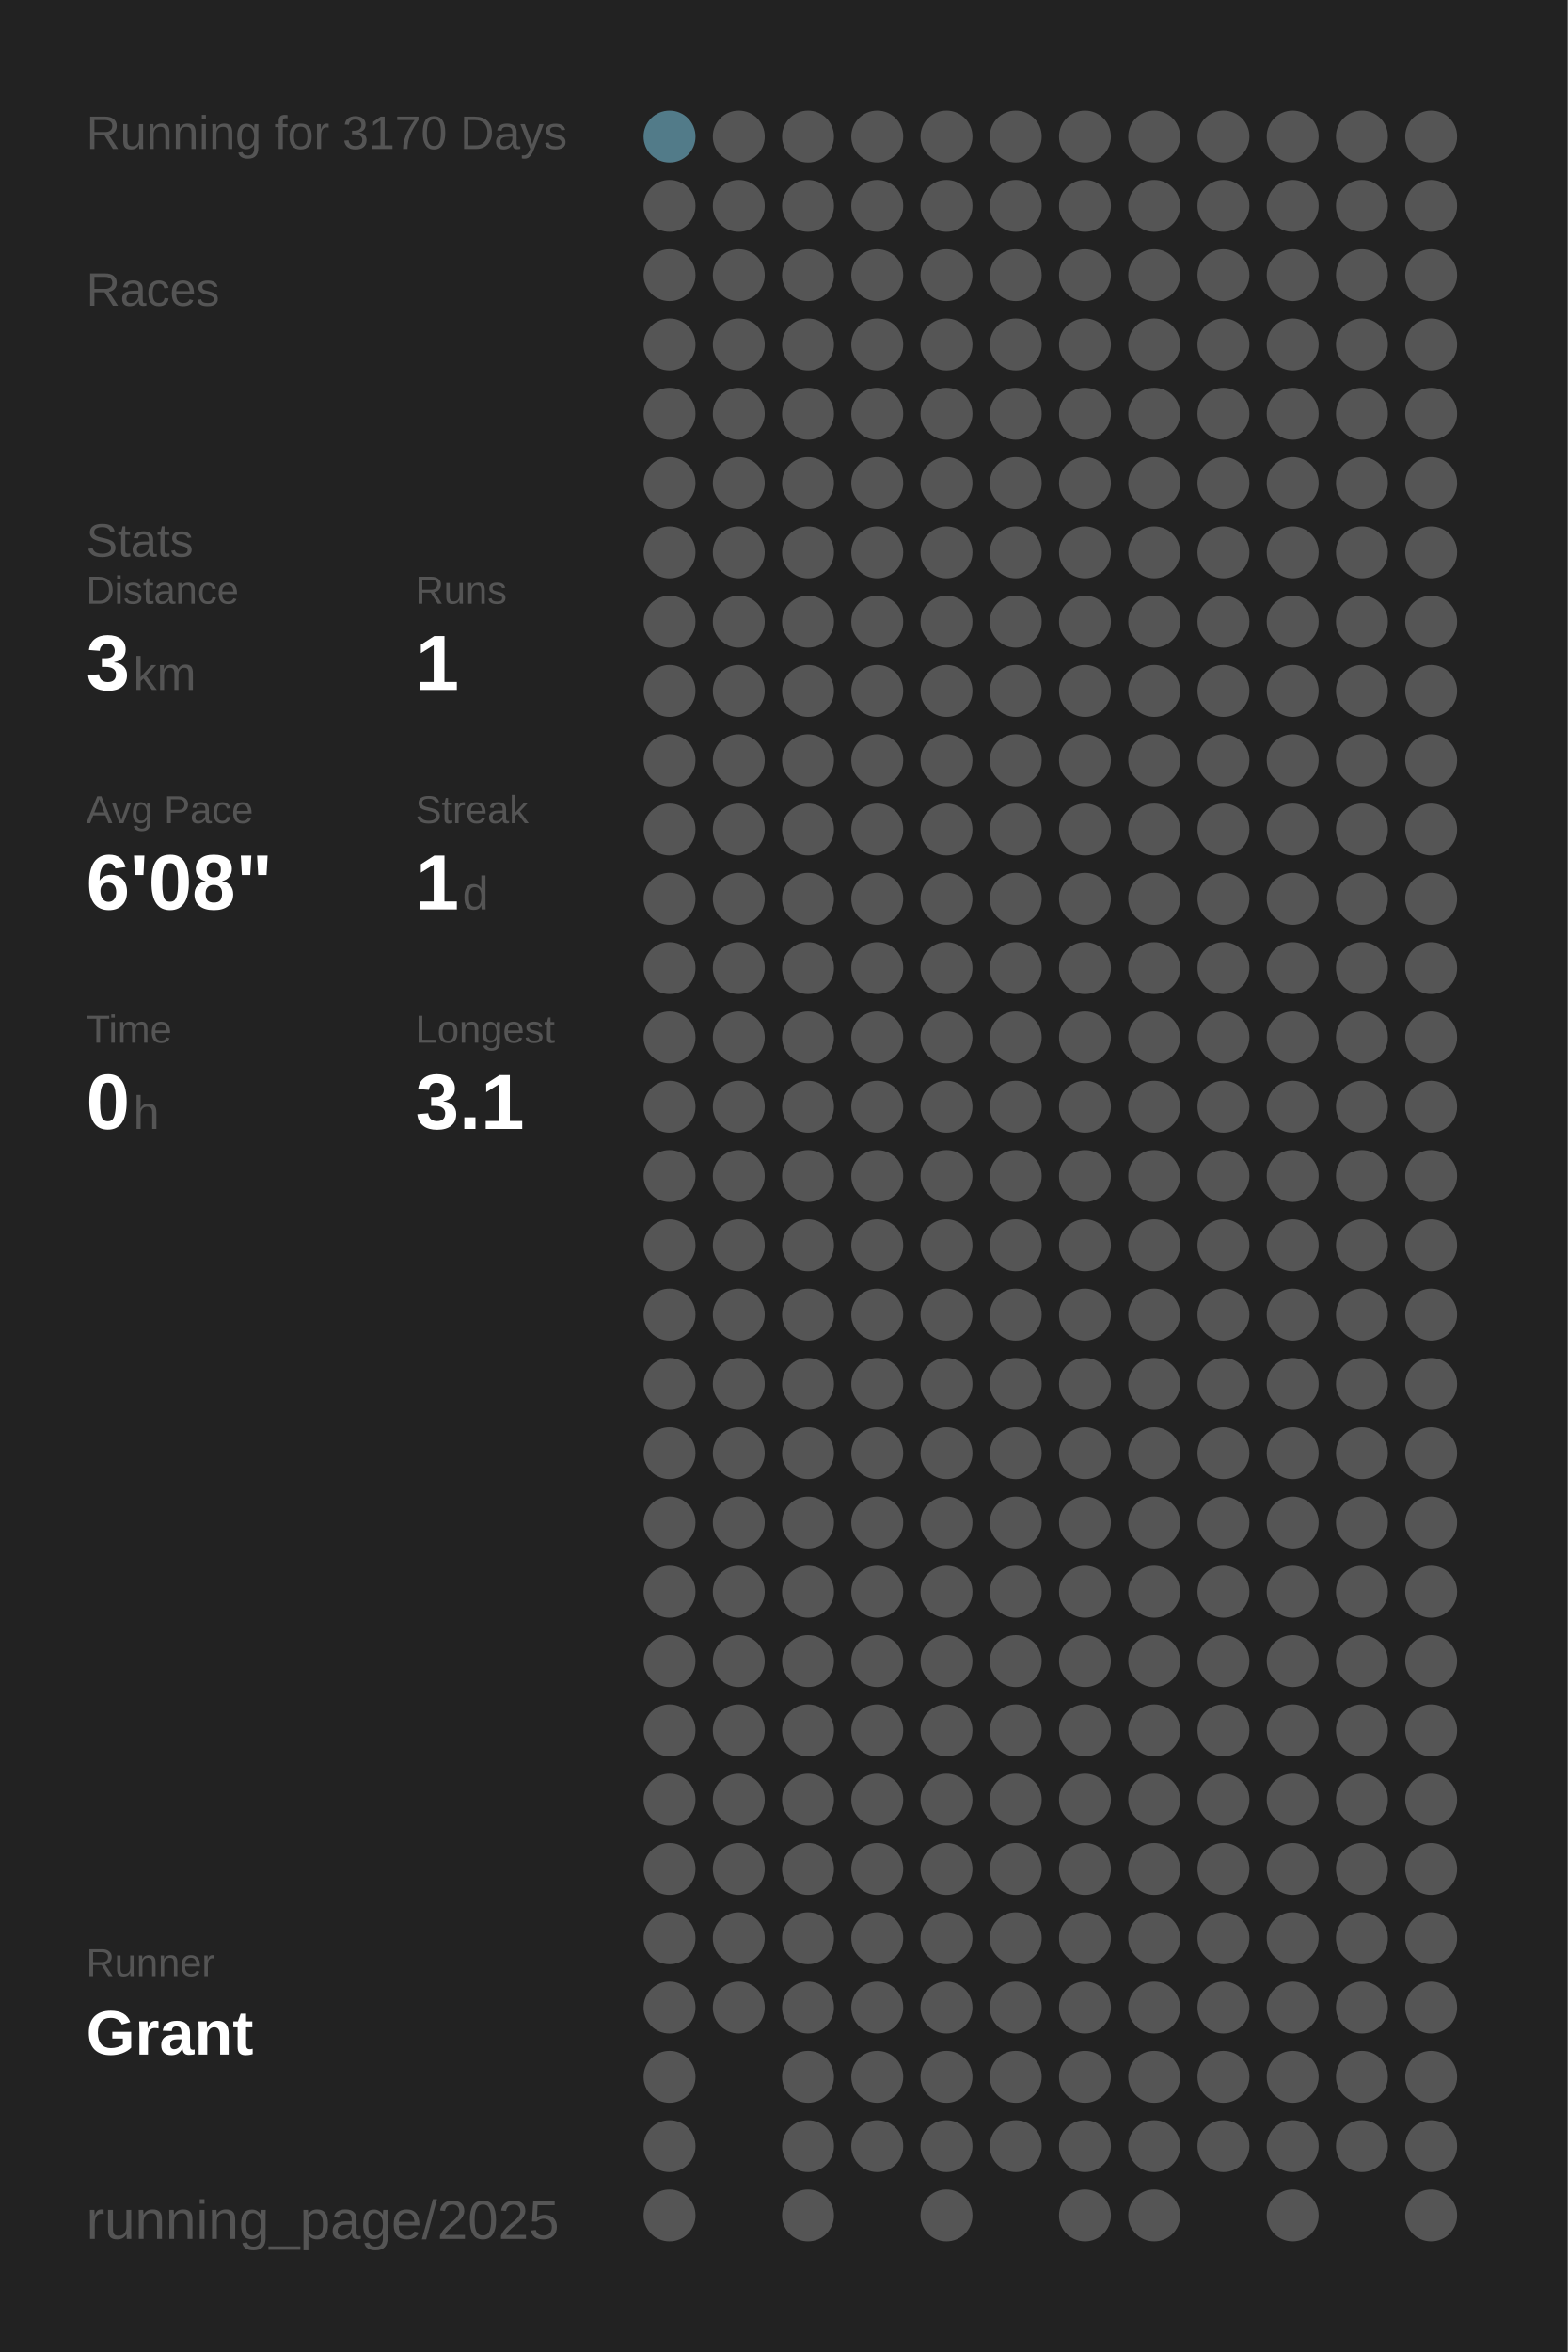
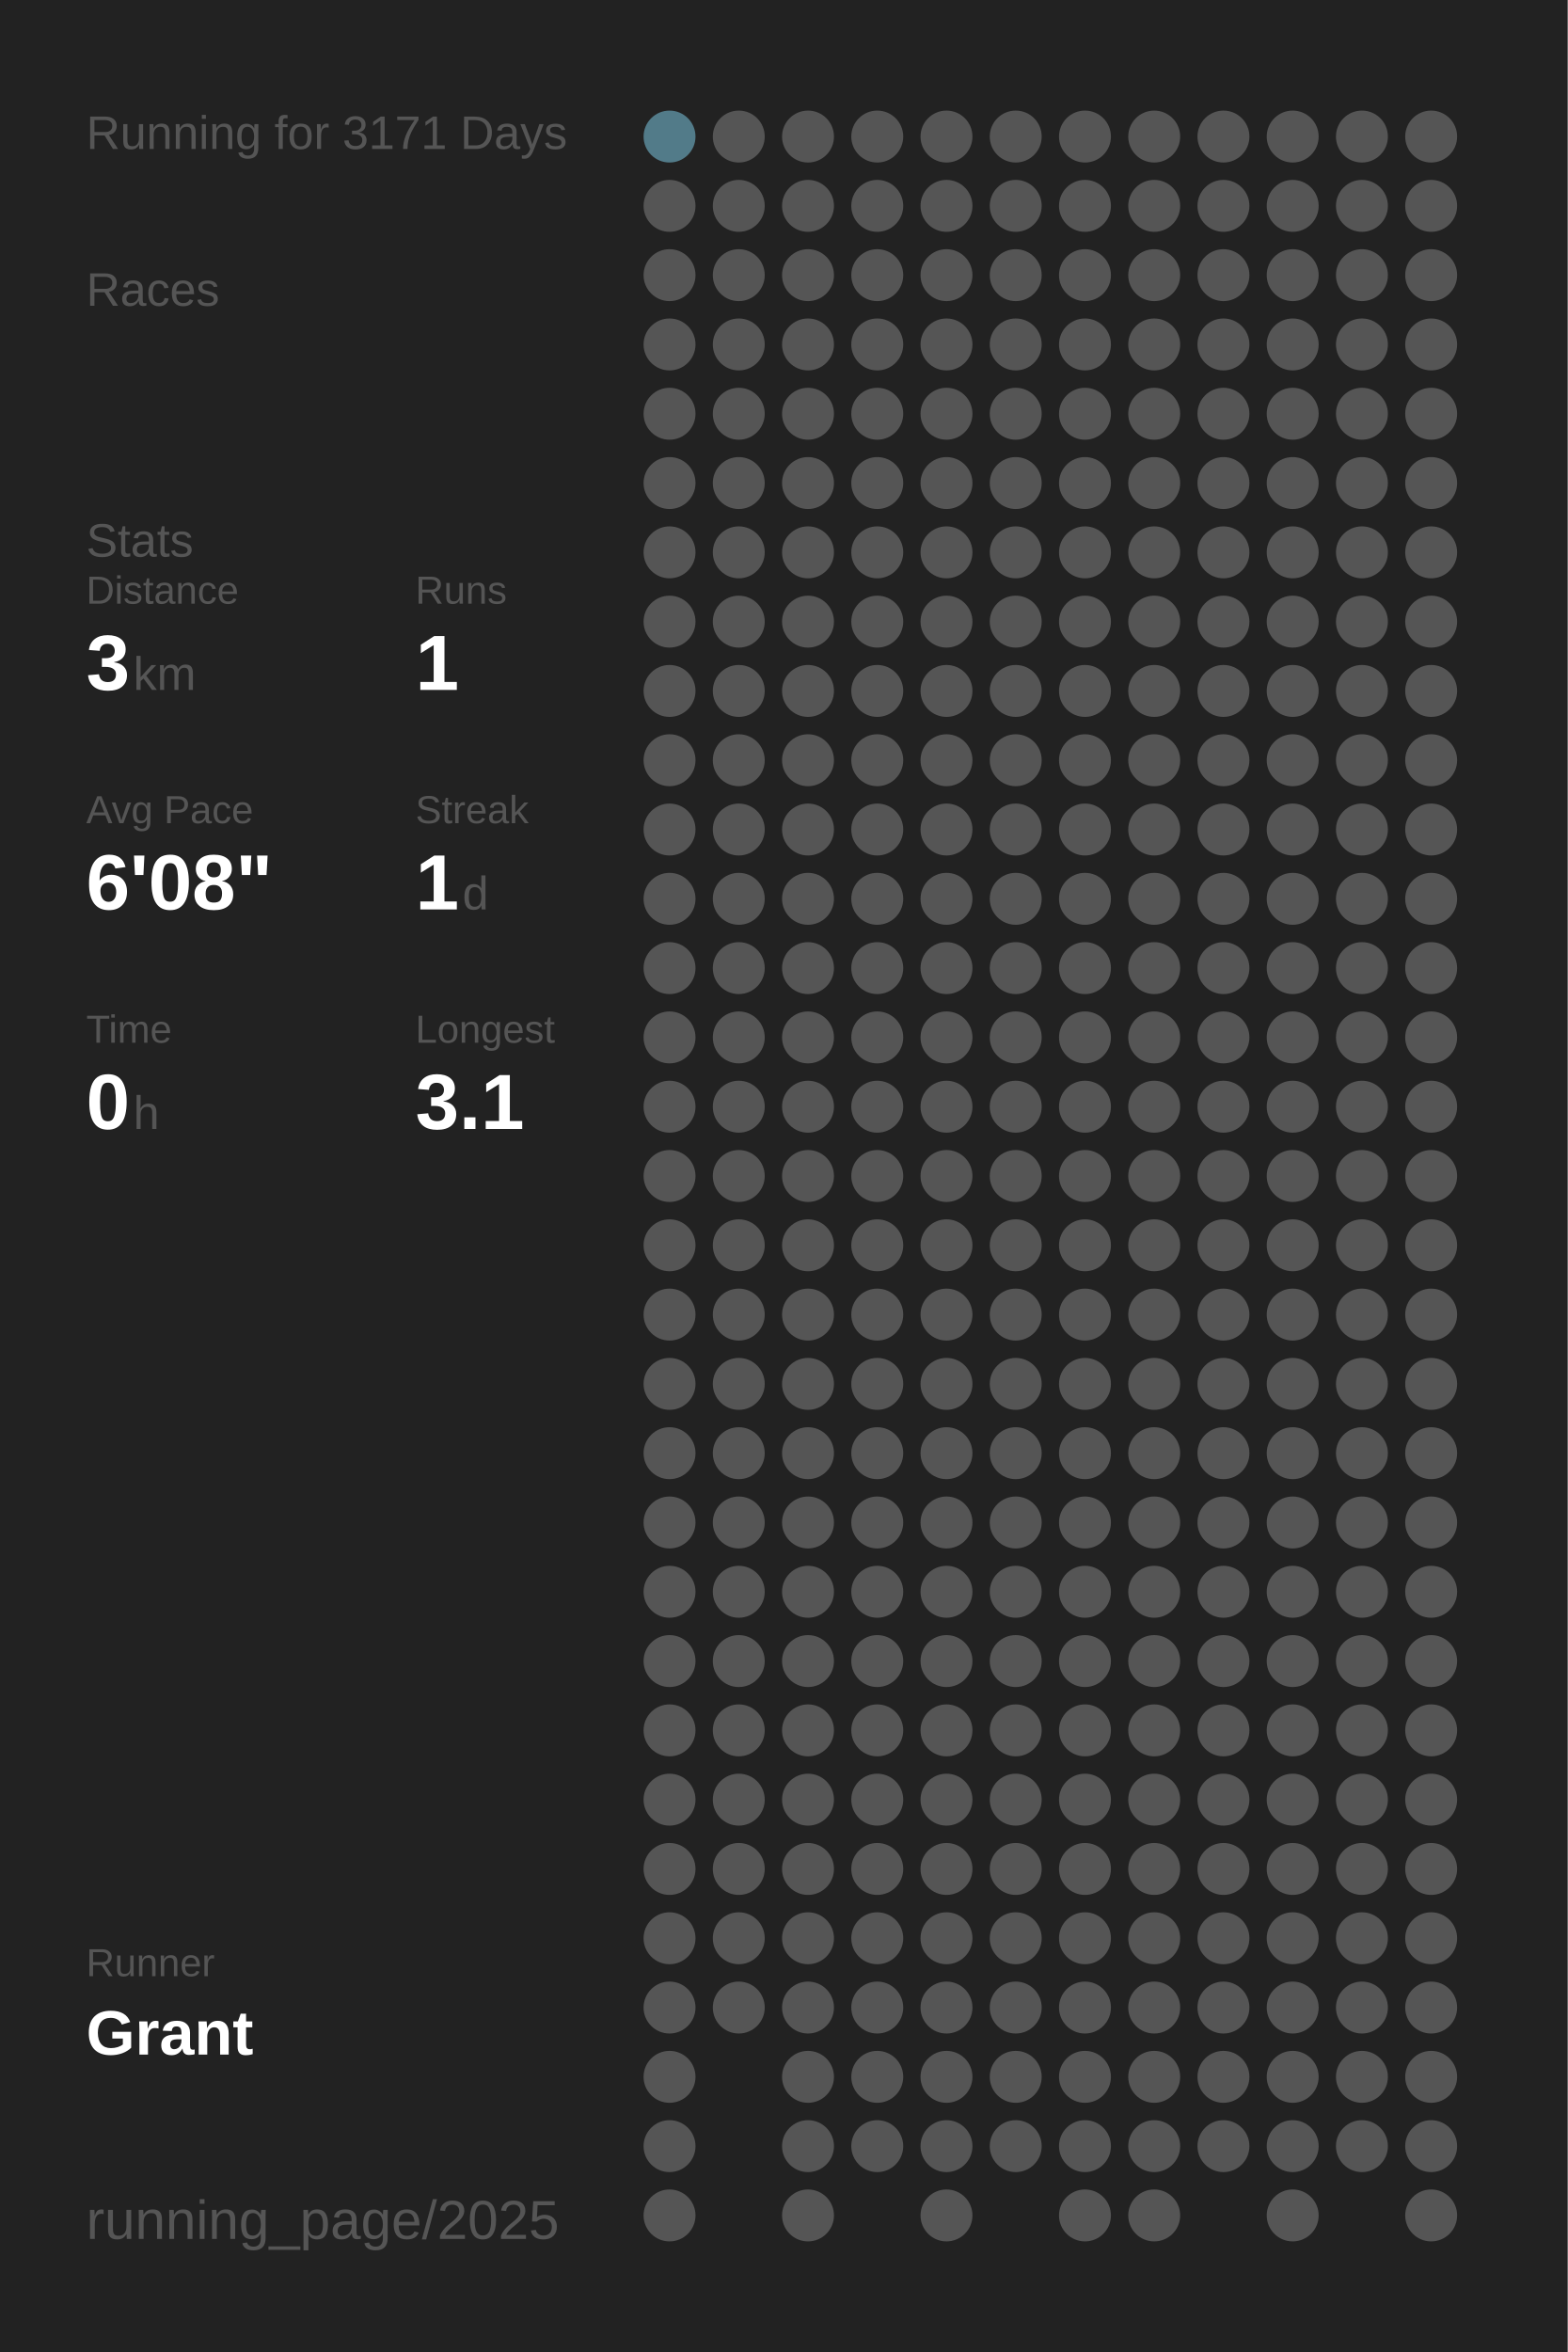
<svg xmlns="http://www.w3.org/2000/svg" baseProfile="full" height="300mm" version="1.1" viewBox="0,0,200,300" width="200mm">
  <defs />
  <rect fill="#222222" height="300" width="200" x="0" y="0" />
-   <text fill="#555555" style="font-size:6px; font-family:Arial;" x="11" y="19">Running for 3170 Days</text>
+   <text fill="#555555" style="font-size:6px; font-family:Arial;" x="11" y="19">Running for 3171 Days</text>
  <text fill="#555555" style="font-size:6px; font-family:Arial;" x="11" y="39">Races</text>
  <text fill="#555555" style="font-size:6px; font-family:Arial;" x="11" y="71">Stats</text>
  <text fill="#555555" style="font-size:5px; font-family:Arial;" x="11" y="77">Distance</text>
  <text fill="#FFFFFF" style="font-size:10px; font-family:Arial; font-weight:bold;" x="11" y="88">3</text>
  <text fill="#555555" style="font-size:6px; font-family:Arial;" x="17" y="88">km</text>
  <text fill="#555555" style="font-size:5px; font-family:Arial;" x="53" y="77">Runs</text>
  <text fill="#FFFFFF" style="font-size:10px; font-family:Arial; font-weight:bold;" x="53" y="88">1</text>
  <text fill="#555555" style="font-size:5px; font-family:Arial;" x="11" y="105">Avg Pace</text>
  <text fill="#FFFFFF" style="font-size:10px; font-family:Arial; font-weight:bold;" x="11" y="116">6'08"</text>
  <text fill="#555555" style="font-size:5px; font-family:Arial;" x="53" y="105">Streak</text>
  <text fill="#FFFFFF" style="font-size:10px; font-family:Arial; font-weight:bold;" x="53" y="116">1</text>
  <text fill="#555555" style="font-size:6px; font-family:Arial;" x="59" y="116">d</text>
  <text fill="#555555" style="font-size:5px; font-family:Arial;" x="11" y="133">Time</text>
  <text fill="#FFFFFF" style="font-size:10px; font-family:Arial; font-weight:bold;" x="11" y="144">0</text>
  <text fill="#555555" style="font-size:6px; font-family:Arial;" x="17" y="144">h</text>
  <text fill="#555555" style="font-size:5px; font-family:Arial;" x="53" y="133">Longest</text>
  <text fill="#FFFFFF" style="font-size:10px; font-family:Arial; font-weight:bold;" x="53" y="144">3.1</text>
  <text fill="#555555" style="font-size:5px; font-family:Arial;" x="11" y="252.065">Runner</text>
  <text fill="#FFFFFF" style="font-size:8px; font-family:Arial; font-weight:bold;" x="11" y="262.065">Grant</text>
  <text fill="#555555" style="font-size:7px; font-family:Arial;" x="11" y="285.581">running_page/2025</text>
  <circle cx="85.417" cy="17.419" fill="#527b89" r="3.312" />
  <circle cx="85.417" cy="26.258" fill="#555555" r="3.312" />
  <circle cx="85.417" cy="35.097" fill="#555555" r="3.312" />
  <circle cx="85.417" cy="43.935" fill="#555555" r="3.312" />
  <circle cx="85.417" cy="52.774" fill="#555555" r="3.312" />
  <circle cx="85.417" cy="61.613" fill="#555555" r="3.312" />
  <circle cx="85.417" cy="70.452" fill="#555555" r="3.312" />
  <circle cx="85.417" cy="79.29" fill="#555555" r="3.312" />
  <circle cx="85.417" cy="88.129" fill="#555555" r="3.312" />
  <circle cx="85.417" cy="96.968" fill="#555555" r="3.312" />
  <circle cx="85.417" cy="105.806" fill="#555555" r="3.312" />
  <circle cx="85.417" cy="114.645" fill="#555555" r="3.312" />
  <circle cx="85.417" cy="123.484" fill="#555555" r="3.312" />
  <circle cx="85.417" cy="132.323" fill="#555555" r="3.312" />
  <circle cx="85.417" cy="141.161" fill="#555555" r="3.312" />
  <circle cx="85.417" cy="150" fill="#555555" r="3.312" />
  <circle cx="85.417" cy="158.839" fill="#555555" r="3.312" />
  <circle cx="85.417" cy="167.677" fill="#555555" r="3.312" />
  <circle cx="85.417" cy="176.516" fill="#555555" r="3.312" />
  <circle cx="85.417" cy="185.355" fill="#555555" r="3.312" />
  <circle cx="85.417" cy="194.194" fill="#555555" r="3.312" />
  <circle cx="85.417" cy="203.032" fill="#555555" r="3.312" />
  <circle cx="85.417" cy="211.871" fill="#555555" r="3.312" />
  <circle cx="85.417" cy="220.71" fill="#555555" r="3.312" />
  <circle cx="85.417" cy="229.548" fill="#555555" r="3.312" />
  <circle cx="85.417" cy="238.387" fill="#555555" r="3.312" />
  <circle cx="85.417" cy="247.226" fill="#555555" r="3.312" />
  <circle cx="85.417" cy="256.065" fill="#555555" r="3.312" />
  <circle cx="85.417" cy="264.903" fill="#555555" r="3.312" />
  <circle cx="85.417" cy="273.742" fill="#555555" r="3.312" />
  <circle cx="85.417" cy="282.581" fill="#555555" r="3.312" />
  <circle cx="94.25" cy="17.419" fill="#555555" r="3.312" />
  <circle cx="94.25" cy="26.258" fill="#555555" r="3.312" />
  <circle cx="94.25" cy="35.097" fill="#555555" r="3.312" />
  <circle cx="94.25" cy="43.935" fill="#555555" r="3.312" />
  <circle cx="94.25" cy="52.774" fill="#555555" r="3.312" />
  <circle cx="94.25" cy="61.613" fill="#555555" r="3.312" />
  <circle cx="94.25" cy="70.452" fill="#555555" r="3.312" />
  <circle cx="94.25" cy="79.29" fill="#555555" r="3.312" />
  <circle cx="94.25" cy="88.129" fill="#555555" r="3.312" />
  <circle cx="94.25" cy="96.968" fill="#555555" r="3.312" />
  <circle cx="94.25" cy="105.806" fill="#555555" r="3.312" />
  <circle cx="94.25" cy="114.645" fill="#555555" r="3.312" />
  <circle cx="94.25" cy="123.484" fill="#555555" r="3.312" />
  <circle cx="94.25" cy="132.323" fill="#555555" r="3.312" />
  <circle cx="94.25" cy="141.161" fill="#555555" r="3.312" />
  <circle cx="94.25" cy="150" fill="#555555" r="3.312" />
  <circle cx="94.25" cy="158.839" fill="#555555" r="3.312" />
  <circle cx="94.25" cy="167.677" fill="#555555" r="3.312" />
  <circle cx="94.25" cy="176.516" fill="#555555" r="3.312" />
  <circle cx="94.25" cy="185.355" fill="#555555" r="3.312" />
  <circle cx="94.25" cy="194.194" fill="#555555" r="3.312" />
  <circle cx="94.25" cy="203.032" fill="#555555" r="3.312" />
  <circle cx="94.25" cy="211.871" fill="#555555" r="3.312" />
  <circle cx="94.25" cy="220.71" fill="#555555" r="3.312" />
  <circle cx="94.25" cy="229.548" fill="#555555" r="3.312" />
  <circle cx="94.25" cy="238.387" fill="#555555" r="3.312" />
  <circle cx="94.25" cy="247.226" fill="#555555" r="3.312" />
  <circle cx="94.25" cy="256.065" fill="#555555" r="3.312" />
  <circle cx="103.083" cy="17.419" fill="#555555" r="3.312" />
  <circle cx="103.083" cy="26.258" fill="#555555" r="3.312" />
  <circle cx="103.083" cy="35.097" fill="#555555" r="3.312" />
  <circle cx="103.083" cy="43.935" fill="#555555" r="3.312" />
  <circle cx="103.083" cy="52.774" fill="#555555" r="3.312" />
  <circle cx="103.083" cy="61.613" fill="#555555" r="3.312" />
  <circle cx="103.083" cy="70.452" fill="#555555" r="3.312" />
  <circle cx="103.083" cy="79.29" fill="#555555" r="3.312" />
  <circle cx="103.083" cy="88.129" fill="#555555" r="3.312" />
  <circle cx="103.083" cy="96.968" fill="#555555" r="3.312" />
  <circle cx="103.083" cy="105.806" fill="#555555" r="3.312" />
  <circle cx="103.083" cy="114.645" fill="#555555" r="3.312" />
  <circle cx="103.083" cy="123.484" fill="#555555" r="3.312" />
  <circle cx="103.083" cy="132.323" fill="#555555" r="3.312" />
  <circle cx="103.083" cy="141.161" fill="#555555" r="3.312" />
  <circle cx="103.083" cy="150" fill="#555555" r="3.312" />
  <circle cx="103.083" cy="158.839" fill="#555555" r="3.312" />
  <circle cx="103.083" cy="167.677" fill="#555555" r="3.312" />
  <circle cx="103.083" cy="176.516" fill="#555555" r="3.312" />
  <circle cx="103.083" cy="185.355" fill="#555555" r="3.312" />
  <circle cx="103.083" cy="194.194" fill="#555555" r="3.312" />
  <circle cx="103.083" cy="203.032" fill="#555555" r="3.312" />
  <circle cx="103.083" cy="211.871" fill="#555555" r="3.312" />
  <circle cx="103.083" cy="220.71" fill="#555555" r="3.312" />
  <circle cx="103.083" cy="229.548" fill="#555555" r="3.312" />
  <circle cx="103.083" cy="238.387" fill="#555555" r="3.312" />
  <circle cx="103.083" cy="247.226" fill="#555555" r="3.312" />
  <circle cx="103.083" cy="256.065" fill="#555555" r="3.312" />
  <circle cx="103.083" cy="264.903" fill="#555555" r="3.312" />
  <circle cx="103.083" cy="273.742" fill="#555555" r="3.312" />
  <circle cx="103.083" cy="282.581" fill="#555555" r="3.312" />
  <circle cx="111.917" cy="17.419" fill="#555555" r="3.312" />
  <circle cx="111.917" cy="26.258" fill="#555555" r="3.312" />
  <circle cx="111.917" cy="35.097" fill="#555555" r="3.312" />
  <circle cx="111.917" cy="43.935" fill="#555555" r="3.312" />
  <circle cx="111.917" cy="52.774" fill="#555555" r="3.312" />
  <circle cx="111.917" cy="61.613" fill="#555555" r="3.312" />
  <circle cx="111.917" cy="70.452" fill="#555555" r="3.312" />
  <circle cx="111.917" cy="79.29" fill="#555555" r="3.312" />
  <circle cx="111.917" cy="88.129" fill="#555555" r="3.312" />
  <circle cx="111.917" cy="96.968" fill="#555555" r="3.312" />
  <circle cx="111.917" cy="105.806" fill="#555555" r="3.312" />
  <circle cx="111.917" cy="114.645" fill="#555555" r="3.312" />
  <circle cx="111.917" cy="123.484" fill="#555555" r="3.312" />
  <circle cx="111.917" cy="132.323" fill="#555555" r="3.312" />
  <circle cx="111.917" cy="141.161" fill="#555555" r="3.312" />
  <circle cx="111.917" cy="150" fill="#555555" r="3.312" />
  <circle cx="111.917" cy="158.839" fill="#555555" r="3.312" />
  <circle cx="111.917" cy="167.677" fill="#555555" r="3.312" />
  <circle cx="111.917" cy="176.516" fill="#555555" r="3.312" />
  <circle cx="111.917" cy="185.355" fill="#555555" r="3.312" />
  <circle cx="111.917" cy="194.194" fill="#555555" r="3.312" />
  <circle cx="111.917" cy="203.032" fill="#555555" r="3.312" />
  <circle cx="111.917" cy="211.871" fill="#555555" r="3.312" />
  <circle cx="111.917" cy="220.71" fill="#555555" r="3.312" />
  <circle cx="111.917" cy="229.548" fill="#555555" r="3.312" />
  <circle cx="111.917" cy="238.387" fill="#555555" r="3.312" />
  <circle cx="111.917" cy="247.226" fill="#555555" r="3.312" />
  <circle cx="111.917" cy="256.065" fill="#555555" r="3.312" />
  <circle cx="111.917" cy="264.903" fill="#555555" r="3.312" />
  <circle cx="111.917" cy="273.742" fill="#555555" r="3.312" />
  <circle cx="120.75" cy="17.419" fill="#555555" r="3.312" />
  <circle cx="120.75" cy="26.258" fill="#555555" r="3.312" />
  <circle cx="120.75" cy="35.097" fill="#555555" r="3.312" />
  <circle cx="120.75" cy="43.935" fill="#555555" r="3.312" />
  <circle cx="120.75" cy="52.774" fill="#555555" r="3.312" />
  <circle cx="120.75" cy="61.613" fill="#555555" r="3.312" />
  <circle cx="120.75" cy="70.452" fill="#555555" r="3.312" />
  <circle cx="120.75" cy="79.29" fill="#555555" r="3.312" />
  <circle cx="120.75" cy="88.129" fill="#555555" r="3.312" />
  <circle cx="120.75" cy="96.968" fill="#555555" r="3.312" />
  <circle cx="120.75" cy="105.806" fill="#555555" r="3.312" />
  <circle cx="120.75" cy="114.645" fill="#555555" r="3.312" />
  <circle cx="120.75" cy="123.484" fill="#555555" r="3.312" />
  <circle cx="120.75" cy="132.323" fill="#555555" r="3.312" />
  <circle cx="120.75" cy="141.161" fill="#555555" r="3.312" />
  <circle cx="120.75" cy="150" fill="#555555" r="3.312" />
  <circle cx="120.75" cy="158.839" fill="#555555" r="3.312" />
  <circle cx="120.75" cy="167.677" fill="#555555" r="3.312" />
  <circle cx="120.75" cy="176.516" fill="#555555" r="3.312" />
  <circle cx="120.75" cy="185.355" fill="#555555" r="3.312" />
  <circle cx="120.75" cy="194.194" fill="#555555" r="3.312" />
  <circle cx="120.75" cy="203.032" fill="#555555" r="3.312" />
  <circle cx="120.75" cy="211.871" fill="#555555" r="3.312" />
  <circle cx="120.75" cy="220.71" fill="#555555" r="3.312" />
  <circle cx="120.75" cy="229.548" fill="#555555" r="3.312" />
  <circle cx="120.75" cy="238.387" fill="#555555" r="3.312" />
  <circle cx="120.75" cy="247.226" fill="#555555" r="3.312" />
  <circle cx="120.75" cy="256.065" fill="#555555" r="3.312" />
  <circle cx="120.75" cy="264.903" fill="#555555" r="3.312" />
  <circle cx="120.75" cy="273.742" fill="#555555" r="3.312" />
  <circle cx="120.75" cy="282.581" fill="#555555" r="3.312" />
  <circle cx="129.583" cy="17.419" fill="#555555" r="3.312" />
  <circle cx="129.583" cy="26.258" fill="#555555" r="3.312" />
  <circle cx="129.583" cy="35.097" fill="#555555" r="3.312" />
  <circle cx="129.583" cy="43.935" fill="#555555" r="3.312" />
  <circle cx="129.583" cy="52.774" fill="#555555" r="3.312" />
  <circle cx="129.583" cy="61.613" fill="#555555" r="3.312" />
  <circle cx="129.583" cy="70.452" fill="#555555" r="3.312" />
  <circle cx="129.583" cy="79.29" fill="#555555" r="3.312" />
  <circle cx="129.583" cy="88.129" fill="#555555" r="3.312" />
  <circle cx="129.583" cy="96.968" fill="#555555" r="3.312" />
  <circle cx="129.583" cy="105.806" fill="#555555" r="3.312" />
  <circle cx="129.583" cy="114.645" fill="#555555" r="3.312" />
  <circle cx="129.583" cy="123.484" fill="#555555" r="3.312" />
  <circle cx="129.583" cy="132.323" fill="#555555" r="3.312" />
  <circle cx="129.583" cy="141.161" fill="#555555" r="3.312" />
  <circle cx="129.583" cy="150" fill="#555555" r="3.312" />
  <circle cx="129.583" cy="158.839" fill="#555555" r="3.312" />
  <circle cx="129.583" cy="167.677" fill="#555555" r="3.312" />
  <circle cx="129.583" cy="176.516" fill="#555555" r="3.312" />
  <circle cx="129.583" cy="185.355" fill="#555555" r="3.312" />
  <circle cx="129.583" cy="194.194" fill="#555555" r="3.312" />
  <circle cx="129.583" cy="203.032" fill="#555555" r="3.312" />
  <circle cx="129.583" cy="211.871" fill="#555555" r="3.312" />
  <circle cx="129.583" cy="220.71" fill="#555555" r="3.312" />
  <circle cx="129.583" cy="229.548" fill="#555555" r="3.312" />
  <circle cx="129.583" cy="238.387" fill="#555555" r="3.312" />
  <circle cx="129.583" cy="247.226" fill="#555555" r="3.312" />
  <circle cx="129.583" cy="256.065" fill="#555555" r="3.312" />
  <circle cx="129.583" cy="264.903" fill="#555555" r="3.312" />
  <circle cx="129.583" cy="273.742" fill="#555555" r="3.312" />
  <circle cx="138.417" cy="17.419" fill="#555555" r="3.312" />
  <circle cx="138.417" cy="26.258" fill="#555555" r="3.312" />
  <circle cx="138.417" cy="35.097" fill="#555555" r="3.312" />
  <circle cx="138.417" cy="43.935" fill="#555555" r="3.312" />
  <circle cx="138.417" cy="52.774" fill="#555555" r="3.312" />
  <circle cx="138.417" cy="61.613" fill="#555555" r="3.312" />
  <circle cx="138.417" cy="70.452" fill="#555555" r="3.312" />
  <circle cx="138.417" cy="79.29" fill="#555555" r="3.312" />
  <circle cx="138.417" cy="88.129" fill="#555555" r="3.312" />
  <circle cx="138.417" cy="96.968" fill="#555555" r="3.312" />
  <circle cx="138.417" cy="105.806" fill="#555555" r="3.312" />
  <circle cx="138.417" cy="114.645" fill="#555555" r="3.312" />
  <circle cx="138.417" cy="123.484" fill="#555555" r="3.312" />
  <circle cx="138.417" cy="132.323" fill="#555555" r="3.312" />
  <circle cx="138.417" cy="141.161" fill="#555555" r="3.312" />
  <circle cx="138.417" cy="150" fill="#555555" r="3.312" />
  <circle cx="138.417" cy="158.839" fill="#555555" r="3.312" />
  <circle cx="138.417" cy="167.677" fill="#555555" r="3.312" />
  <circle cx="138.417" cy="176.516" fill="#555555" r="3.312" />
  <circle cx="138.417" cy="185.355" fill="#555555" r="3.312" />
  <circle cx="138.417" cy="194.194" fill="#555555" r="3.312" />
  <circle cx="138.417" cy="203.032" fill="#555555" r="3.312" />
  <circle cx="138.417" cy="211.871" fill="#555555" r="3.312" />
  <circle cx="138.417" cy="220.71" fill="#555555" r="3.312" />
  <circle cx="138.417" cy="229.548" fill="#555555" r="3.312" />
  <circle cx="138.417" cy="238.387" fill="#555555" r="3.312" />
  <circle cx="138.417" cy="247.226" fill="#555555" r="3.312" />
  <circle cx="138.417" cy="256.065" fill="#555555" r="3.312" />
  <circle cx="138.417" cy="264.903" fill="#555555" r="3.312" />
  <circle cx="138.417" cy="273.742" fill="#555555" r="3.312" />
  <circle cx="138.417" cy="282.581" fill="#555555" r="3.312" />
  <circle cx="147.25" cy="17.419" fill="#555555" r="3.312" />
  <circle cx="147.25" cy="26.258" fill="#555555" r="3.312" />
  <circle cx="147.25" cy="35.097" fill="#555555" r="3.312" />
  <circle cx="147.25" cy="43.935" fill="#555555" r="3.312" />
  <circle cx="147.25" cy="52.774" fill="#555555" r="3.312" />
  <circle cx="147.25" cy="61.613" fill="#555555" r="3.312" />
  <circle cx="147.25" cy="70.452" fill="#555555" r="3.312" />
  <circle cx="147.25" cy="79.29" fill="#555555" r="3.312" />
  <circle cx="147.25" cy="88.129" fill="#555555" r="3.312" />
  <circle cx="147.25" cy="96.968" fill="#555555" r="3.312" />
  <circle cx="147.25" cy="105.806" fill="#555555" r="3.312" />
  <circle cx="147.25" cy="114.645" fill="#555555" r="3.312" />
  <circle cx="147.25" cy="123.484" fill="#555555" r="3.312" />
  <circle cx="147.25" cy="132.323" fill="#555555" r="3.312" />
  <circle cx="147.25" cy="141.161" fill="#555555" r="3.312" />
  <circle cx="147.25" cy="150" fill="#555555" r="3.312" />
  <circle cx="147.25" cy="158.839" fill="#555555" r="3.312" />
  <circle cx="147.25" cy="167.677" fill="#555555" r="3.312" />
  <circle cx="147.25" cy="176.516" fill="#555555" r="3.312" />
  <circle cx="147.25" cy="185.355" fill="#555555" r="3.312" />
  <circle cx="147.25" cy="194.194" fill="#555555" r="3.312" />
  <circle cx="147.25" cy="203.032" fill="#555555" r="3.312" />
  <circle cx="147.25" cy="211.871" fill="#555555" r="3.312" />
  <circle cx="147.25" cy="220.71" fill="#555555" r="3.312" />
  <circle cx="147.25" cy="229.548" fill="#555555" r="3.312" />
  <circle cx="147.25" cy="238.387" fill="#555555" r="3.312" />
  <circle cx="147.25" cy="247.226" fill="#555555" r="3.312" />
  <circle cx="147.25" cy="256.065" fill="#555555" r="3.312" />
  <circle cx="147.25" cy="264.903" fill="#555555" r="3.312" />
  <circle cx="147.25" cy="273.742" fill="#555555" r="3.312" />
  <circle cx="147.25" cy="282.581" fill="#555555" r="3.312" />
  <circle cx="156.083" cy="17.419" fill="#555555" r="3.312" />
  <circle cx="156.083" cy="26.258" fill="#555555" r="3.312" />
  <circle cx="156.083" cy="35.097" fill="#555555" r="3.312" />
  <circle cx="156.083" cy="43.935" fill="#555555" r="3.312" />
  <circle cx="156.083" cy="52.774" fill="#555555" r="3.312" />
  <circle cx="156.083" cy="61.613" fill="#555555" r="3.312" />
  <circle cx="156.083" cy="70.452" fill="#555555" r="3.312" />
  <circle cx="156.083" cy="79.29" fill="#555555" r="3.312" />
  <circle cx="156.083" cy="88.129" fill="#555555" r="3.312" />
  <circle cx="156.083" cy="96.968" fill="#555555" r="3.312" />
  <circle cx="156.083" cy="105.806" fill="#555555" r="3.312" />
  <circle cx="156.083" cy="114.645" fill="#555555" r="3.312" />
  <circle cx="156.083" cy="123.484" fill="#555555" r="3.312" />
  <circle cx="156.083" cy="132.323" fill="#555555" r="3.312" />
  <circle cx="156.083" cy="141.161" fill="#555555" r="3.312" />
  <circle cx="156.083" cy="150" fill="#555555" r="3.312" />
  <circle cx="156.083" cy="158.839" fill="#555555" r="3.312" />
  <circle cx="156.083" cy="167.677" fill="#555555" r="3.312" />
  <circle cx="156.083" cy="176.516" fill="#555555" r="3.312" />
  <circle cx="156.083" cy="185.355" fill="#555555" r="3.312" />
  <circle cx="156.083" cy="194.194" fill="#555555" r="3.312" />
  <circle cx="156.083" cy="203.032" fill="#555555" r="3.312" />
  <circle cx="156.083" cy="211.871" fill="#555555" r="3.312" />
  <circle cx="156.083" cy="220.71" fill="#555555" r="3.312" />
  <circle cx="156.083" cy="229.548" fill="#555555" r="3.312" />
  <circle cx="156.083" cy="238.387" fill="#555555" r="3.312" />
  <circle cx="156.083" cy="247.226" fill="#555555" r="3.312" />
  <circle cx="156.083" cy="256.065" fill="#555555" r="3.312" />
  <circle cx="156.083" cy="264.903" fill="#555555" r="3.312" />
  <circle cx="156.083" cy="273.742" fill="#555555" r="3.312" />
  <circle cx="164.917" cy="17.419" fill="#555555" r="3.312" />
  <circle cx="164.917" cy="26.258" fill="#555555" r="3.312" />
  <circle cx="164.917" cy="35.097" fill="#555555" r="3.312" />
  <circle cx="164.917" cy="43.935" fill="#555555" r="3.312" />
  <circle cx="164.917" cy="52.774" fill="#555555" r="3.312" />
  <circle cx="164.917" cy="61.613" fill="#555555" r="3.312" />
  <circle cx="164.917" cy="70.452" fill="#555555" r="3.312" />
  <circle cx="164.917" cy="79.29" fill="#555555" r="3.312" />
  <circle cx="164.917" cy="88.129" fill="#555555" r="3.312" />
  <circle cx="164.917" cy="96.968" fill="#555555" r="3.312" />
  <circle cx="164.917" cy="105.806" fill="#555555" r="3.312" />
  <circle cx="164.917" cy="114.645" fill="#555555" r="3.312" />
  <circle cx="164.917" cy="123.484" fill="#555555" r="3.312" />
  <circle cx="164.917" cy="132.323" fill="#555555" r="3.312" />
  <circle cx="164.917" cy="141.161" fill="#555555" r="3.312" />
  <circle cx="164.917" cy="150" fill="#555555" r="3.312" />
  <circle cx="164.917" cy="158.839" fill="#555555" r="3.312" />
  <circle cx="164.917" cy="167.677" fill="#555555" r="3.312" />
  <circle cx="164.917" cy="176.516" fill="#555555" r="3.312" />
  <circle cx="164.917" cy="185.355" fill="#555555" r="3.312" />
  <circle cx="164.917" cy="194.194" fill="#555555" r="3.312" />
  <circle cx="164.917" cy="203.032" fill="#555555" r="3.312" />
  <circle cx="164.917" cy="211.871" fill="#555555" r="3.312" />
  <circle cx="164.917" cy="220.71" fill="#555555" r="3.312" />
  <circle cx="164.917" cy="229.548" fill="#555555" r="3.312" />
  <circle cx="164.917" cy="238.387" fill="#555555" r="3.312" />
  <circle cx="164.917" cy="247.226" fill="#555555" r="3.312" />
  <circle cx="164.917" cy="256.065" fill="#555555" r="3.312" />
  <circle cx="164.917" cy="264.903" fill="#555555" r="3.312" />
  <circle cx="164.917" cy="273.742" fill="#555555" r="3.312" />
  <circle cx="164.917" cy="282.581" fill="#555555" r="3.312" />
  <circle cx="173.75" cy="17.419" fill="#555555" r="3.312" />
  <circle cx="173.75" cy="26.258" fill="#555555" r="3.312" />
  <circle cx="173.75" cy="35.097" fill="#555555" r="3.312" />
  <circle cx="173.75" cy="43.935" fill="#555555" r="3.312" />
  <circle cx="173.75" cy="52.774" fill="#555555" r="3.312" />
  <circle cx="173.75" cy="61.613" fill="#555555" r="3.312" />
  <circle cx="173.75" cy="70.452" fill="#555555" r="3.312" />
  <circle cx="173.75" cy="79.29" fill="#555555" r="3.312" />
  <circle cx="173.75" cy="88.129" fill="#555555" r="3.312" />
  <circle cx="173.75" cy="96.968" fill="#555555" r="3.312" />
  <circle cx="173.75" cy="105.806" fill="#555555" r="3.312" />
  <circle cx="173.75" cy="114.645" fill="#555555" r="3.312" />
  <circle cx="173.75" cy="123.484" fill="#555555" r="3.312" />
  <circle cx="173.75" cy="132.323" fill="#555555" r="3.312" />
  <circle cx="173.75" cy="141.161" fill="#555555" r="3.312" />
  <circle cx="173.75" cy="150" fill="#555555" r="3.312" />
  <circle cx="173.75" cy="158.839" fill="#555555" r="3.312" />
  <circle cx="173.75" cy="167.677" fill="#555555" r="3.312" />
  <circle cx="173.75" cy="176.516" fill="#555555" r="3.312" />
  <circle cx="173.75" cy="185.355" fill="#555555" r="3.312" />
  <circle cx="173.75" cy="194.194" fill="#555555" r="3.312" />
  <circle cx="173.75" cy="203.032" fill="#555555" r="3.312" />
  <circle cx="173.75" cy="211.871" fill="#555555" r="3.312" />
  <circle cx="173.75" cy="220.71" fill="#555555" r="3.312" />
  <circle cx="173.75" cy="229.548" fill="#555555" r="3.312" />
  <circle cx="173.75" cy="238.387" fill="#555555" r="3.312" />
  <circle cx="173.75" cy="247.226" fill="#555555" r="3.312" />
  <circle cx="173.75" cy="256.065" fill="#555555" r="3.312" />
  <circle cx="173.75" cy="264.903" fill="#555555" r="3.312" />
  <circle cx="173.75" cy="273.742" fill="#555555" r="3.312" />
  <circle cx="182.583" cy="17.419" fill="#555555" r="3.312" />
  <circle cx="182.583" cy="26.258" fill="#555555" r="3.312" />
  <circle cx="182.583" cy="35.097" fill="#555555" r="3.312" />
  <circle cx="182.583" cy="43.935" fill="#555555" r="3.312" />
  <circle cx="182.583" cy="52.774" fill="#555555" r="3.312" />
  <circle cx="182.583" cy="61.613" fill="#555555" r="3.312" />
  <circle cx="182.583" cy="70.452" fill="#555555" r="3.312" />
  <circle cx="182.583" cy="79.29" fill="#555555" r="3.312" />
  <circle cx="182.583" cy="88.129" fill="#555555" r="3.312" />
  <circle cx="182.583" cy="96.968" fill="#555555" r="3.312" />
  <circle cx="182.583" cy="105.806" fill="#555555" r="3.312" />
  <circle cx="182.583" cy="114.645" fill="#555555" r="3.312" />
  <circle cx="182.583" cy="123.484" fill="#555555" r="3.312" />
  <circle cx="182.583" cy="132.323" fill="#555555" r="3.312" />
  <circle cx="182.583" cy="141.161" fill="#555555" r="3.312" />
  <circle cx="182.583" cy="150" fill="#555555" r="3.312" />
  <circle cx="182.583" cy="158.839" fill="#555555" r="3.312" />
  <circle cx="182.583" cy="167.677" fill="#555555" r="3.312" />
  <circle cx="182.583" cy="176.516" fill="#555555" r="3.312" />
  <circle cx="182.583" cy="185.355" fill="#555555" r="3.312" />
  <circle cx="182.583" cy="194.194" fill="#555555" r="3.312" />
  <circle cx="182.583" cy="203.032" fill="#555555" r="3.312" />
  <circle cx="182.583" cy="211.871" fill="#555555" r="3.312" />
  <circle cx="182.583" cy="220.71" fill="#555555" r="3.312" />
  <circle cx="182.583" cy="229.548" fill="#555555" r="3.312" />
  <circle cx="182.583" cy="238.387" fill="#555555" r="3.312" />
  <circle cx="182.583" cy="247.226" fill="#555555" r="3.312" />
  <circle cx="182.583" cy="256.065" fill="#555555" r="3.312" />
  <circle cx="182.583" cy="264.903" fill="#555555" r="3.312" />
  <circle cx="182.583" cy="273.742" fill="#555555" r="3.312" />
  <circle cx="182.583" cy="282.581" fill="#555555" r="3.312" />
</svg>
